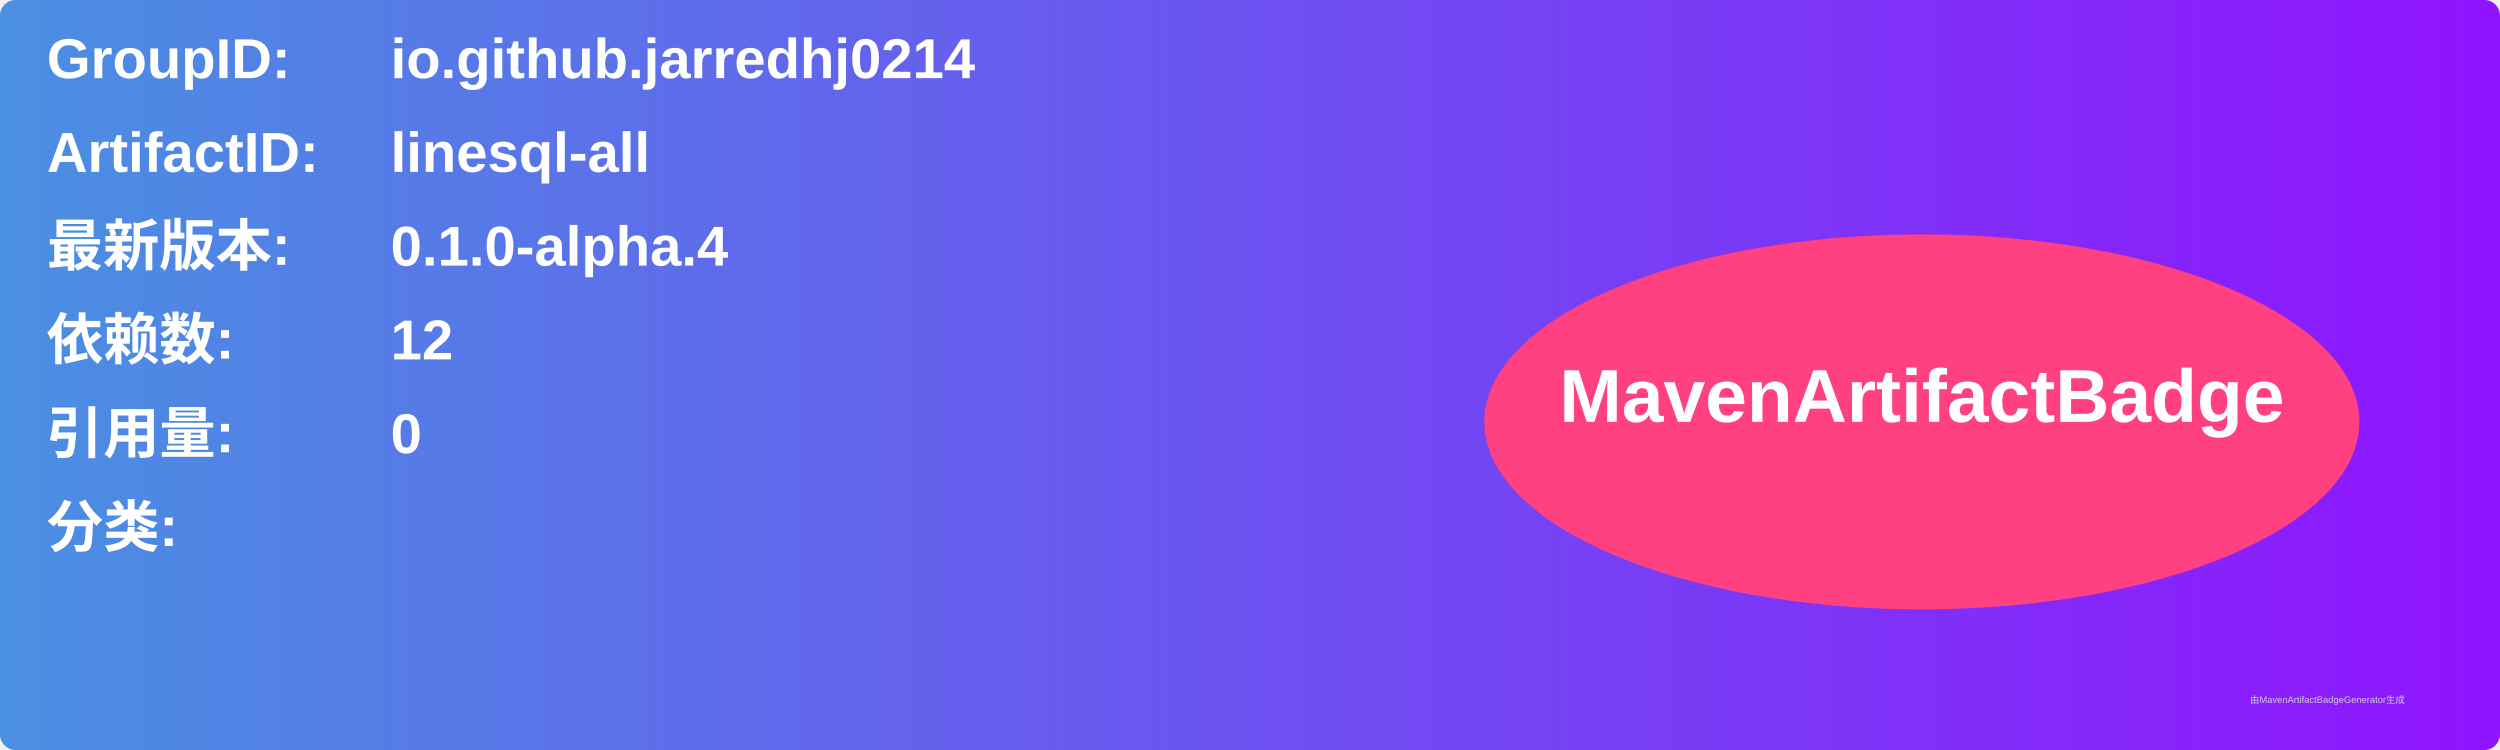
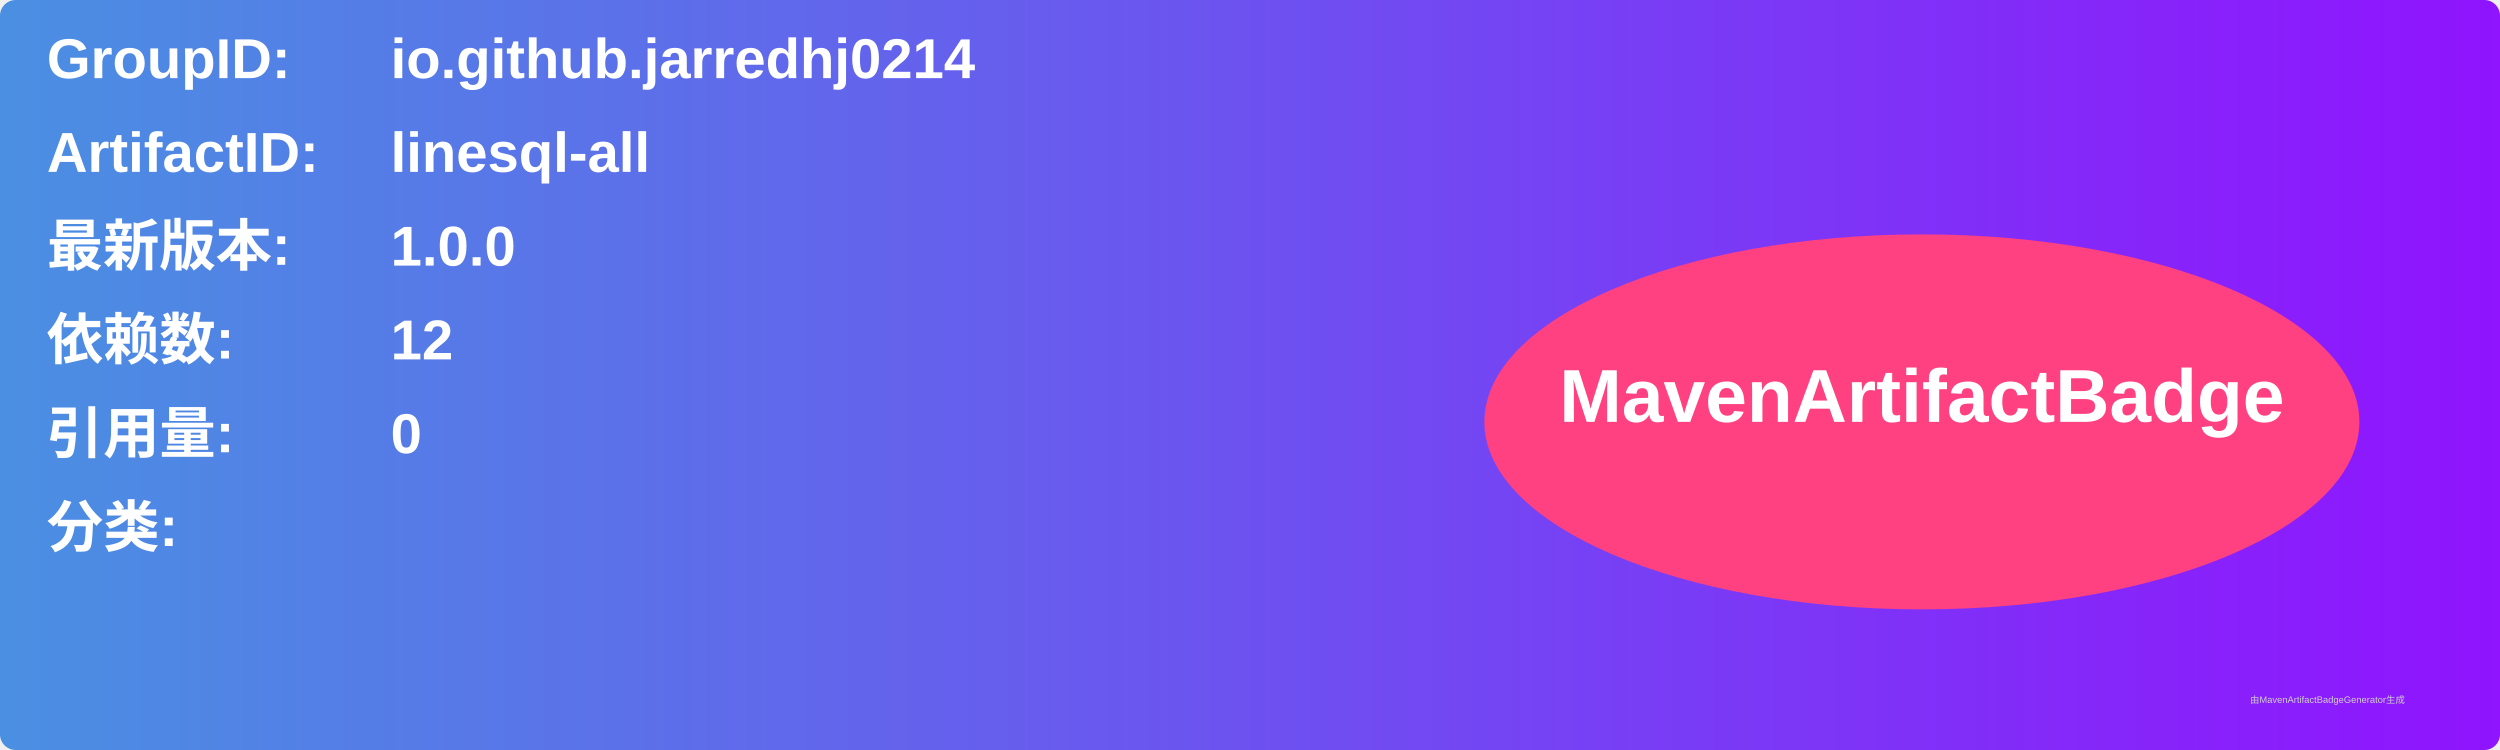
<svg xmlns="http://www.w3.org/2000/svg" width="800" height="240" viewBox="0 0 800 240">
  <linearGradient id="grad" x1="0%" y1="0%" x2="100%" y2="0%">
    <stop offset="0%" stop-color="#4a90e2" />
    <stop offset="100%" stop-color="#9013fe" />
  </linearGradient>
  <rect width="100%" height="100%" rx="5" ry="5" fill="url(#grad)" />
  <g transform="translate(15, 15)">
    <text x="0" y="10" font-family="Arial" font-size="18" fill="white" font-weight="bold" width="260">GroupID:</text>
    <text x="110" y="10" font-family="Arial" font-size="18" fill="white" font-weight="bold" width="460">io.github.jarredhj0214</text>
    <text x="0" y="40" font-family="Arial" font-size="18" fill="white" font-weight="bold" width="260">ArtifactID:</text>
    <text x="110" y="40" font-family="Arial" font-size="18" fill="white" font-weight="bold" width="460">linesql-all</text>
    <text x="0" y="70" font-family="Arial" font-size="18" fill="white" font-weight="bold">最新版本:</text>
    <text x="110" y="70" font-family="Arial" font-size="18" fill="white" font-weight="bold">
-       <tspan font-weight="bold">0.1.0-alpha.4</tspan>
+       <tspan font-weight="bold">1.0.0</tspan>
    </text>
    <text x="0" y="100" font-family="Arial" font-size="18" fill="white" font-weight="bold">依赖数: </text>
    <text x="110" y="100" font-family="Arial" font-size="18" fill="white">
      <tspan font-weight="bold">12</tspan>
    </text>
    <text x="0" y="130" font-family="Arial" font-size="18" fill="white" font-weight="bold">引用量: </text>
    <text x="110" y="130" font-family="Arial" font-size="18" fill="white">
      <tspan font-weight="bold">0</tspan>
    </text>
    <text x="0" y="160" font-family="Arial" font-size="18" fill="white" font-weight="bold">分类:</text>
    <text x="10" y="190" font-family="Arial" font-size="10" fill="white">
      <tspan font-weight="bold" />
    </text>
    <ellipse cx="600" cy="120" rx="140" ry="60" fill="#ff4081" />
    <text x="600" y="120" text-anchor="middle" font-family="Arial" font-size="24" fill="white" font-weight="bold">MavenArtifactBadge</text>
  </g>
  <text x="720" y="225" font-family="Arial" font-size="3" fill="#d0d0d0">由MavenArtifactBadgeGenerator生成</text>
</svg>
